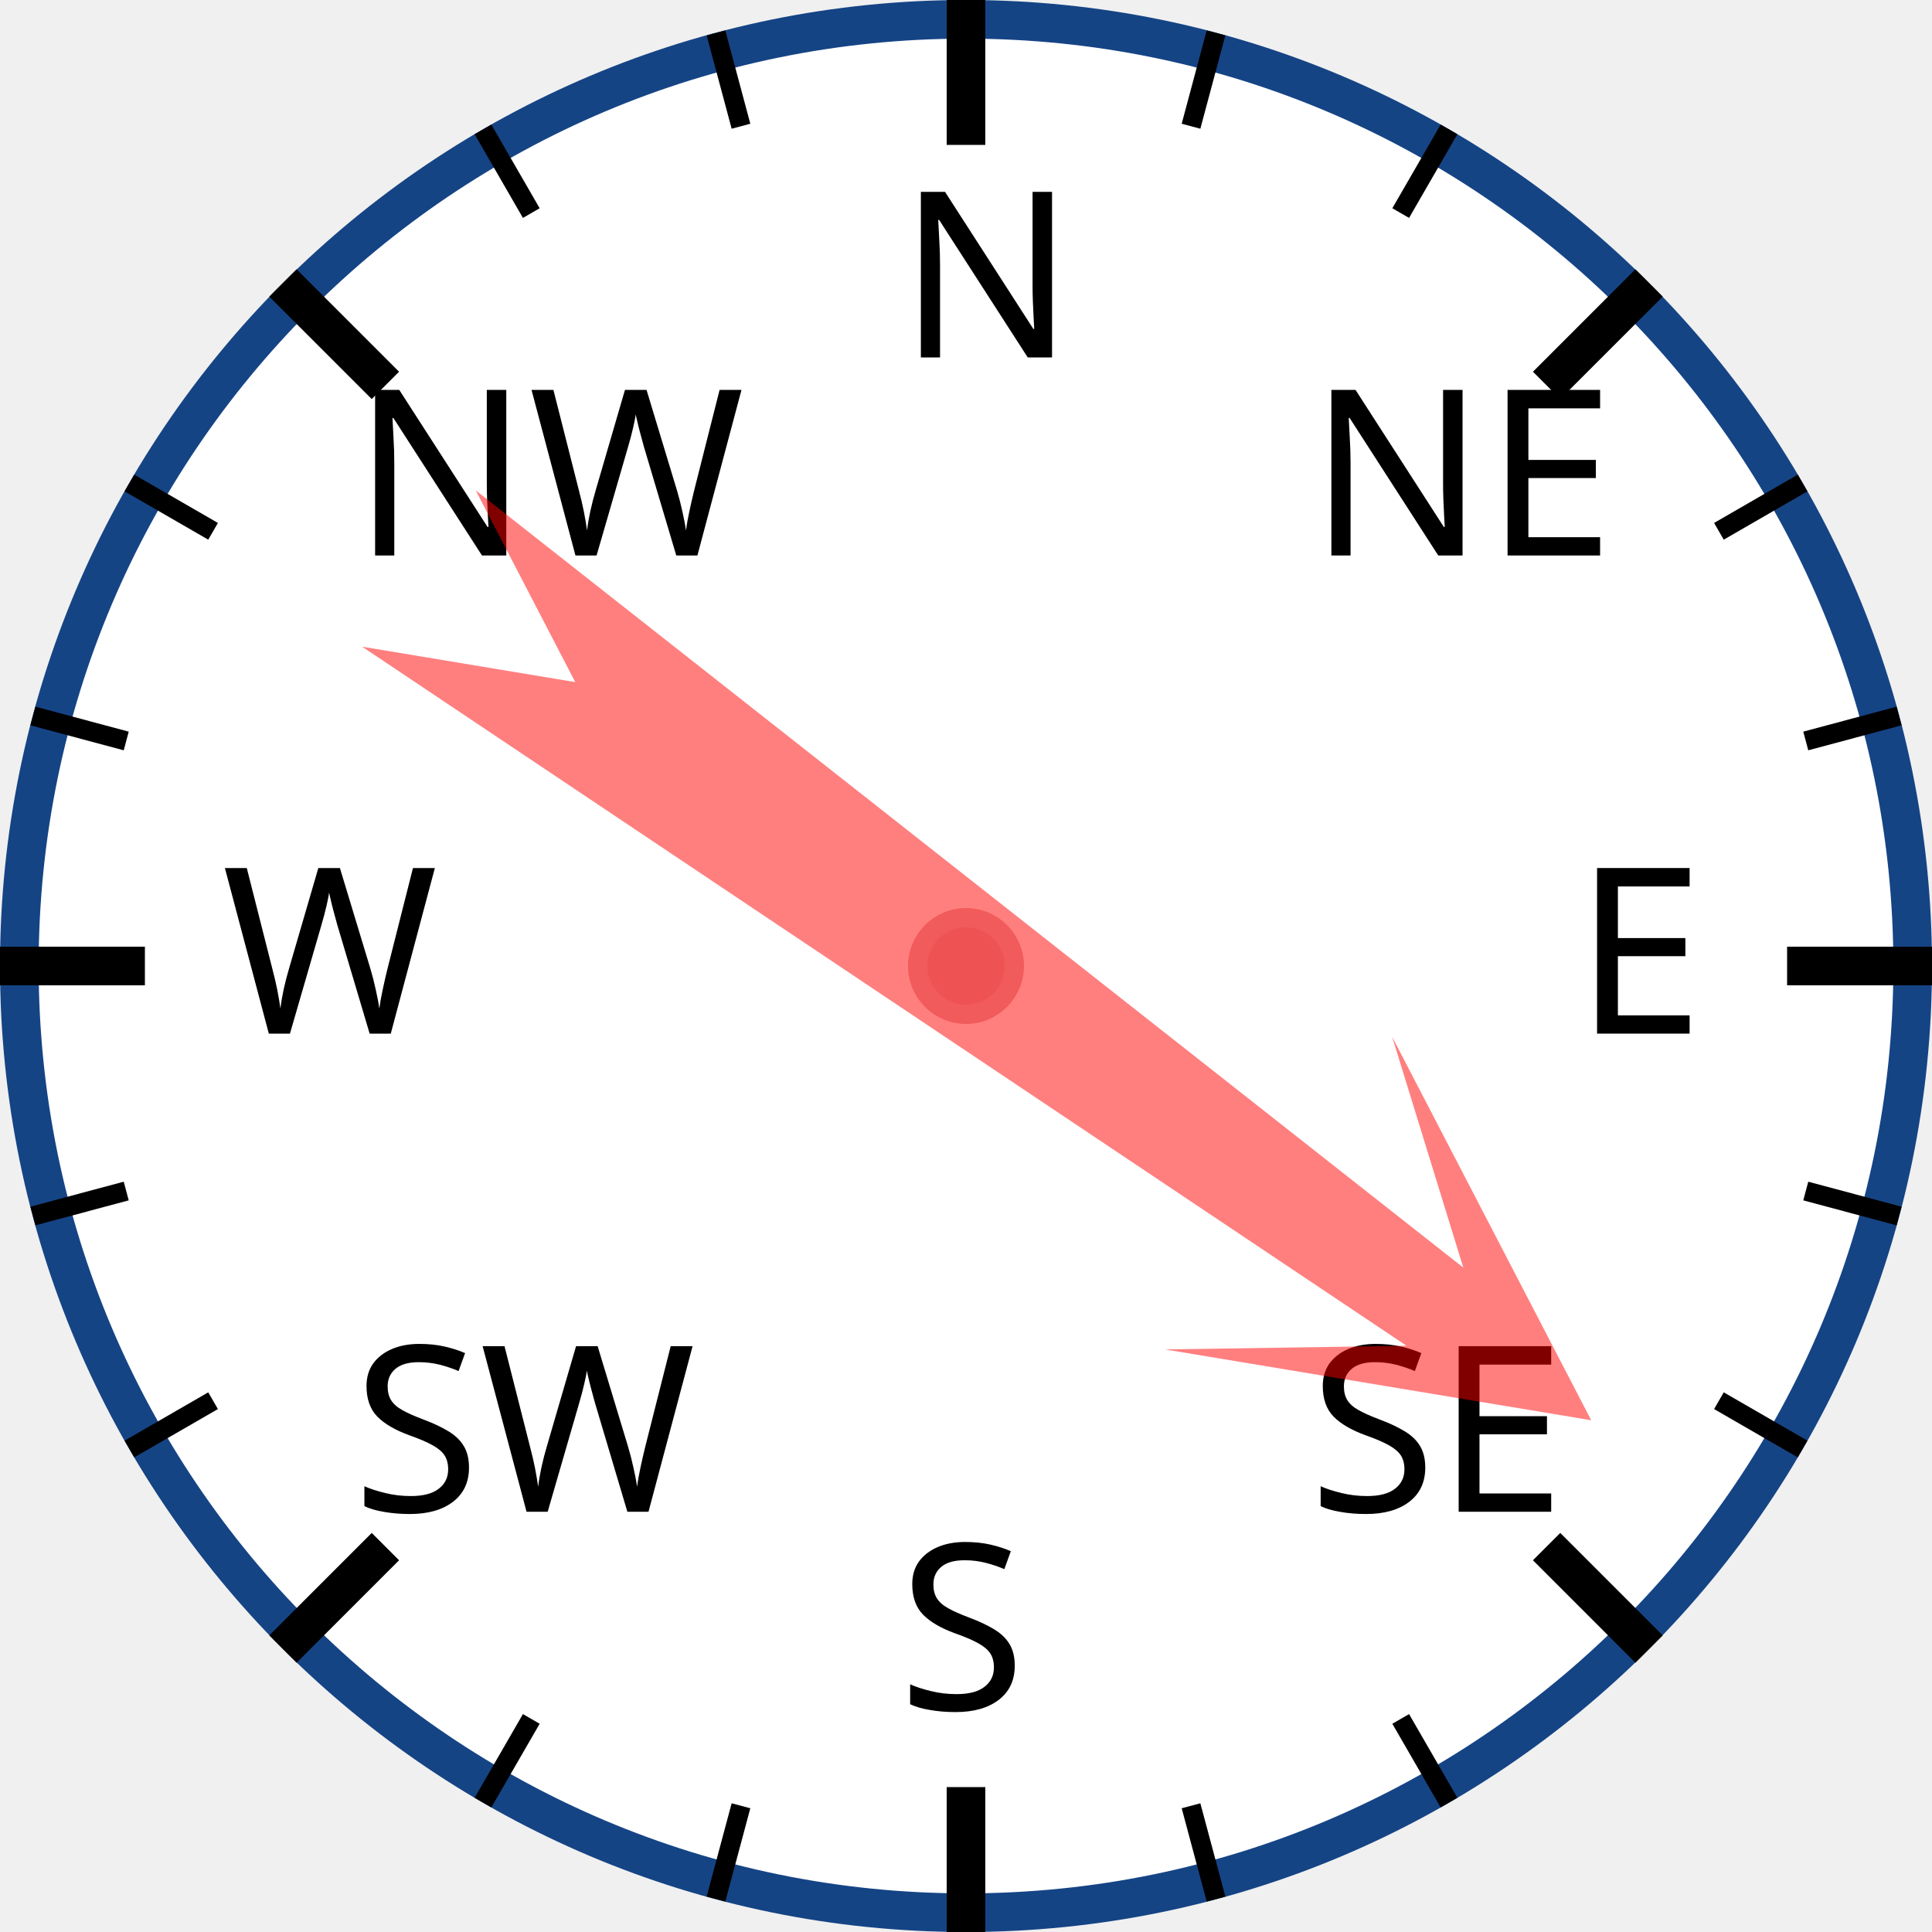
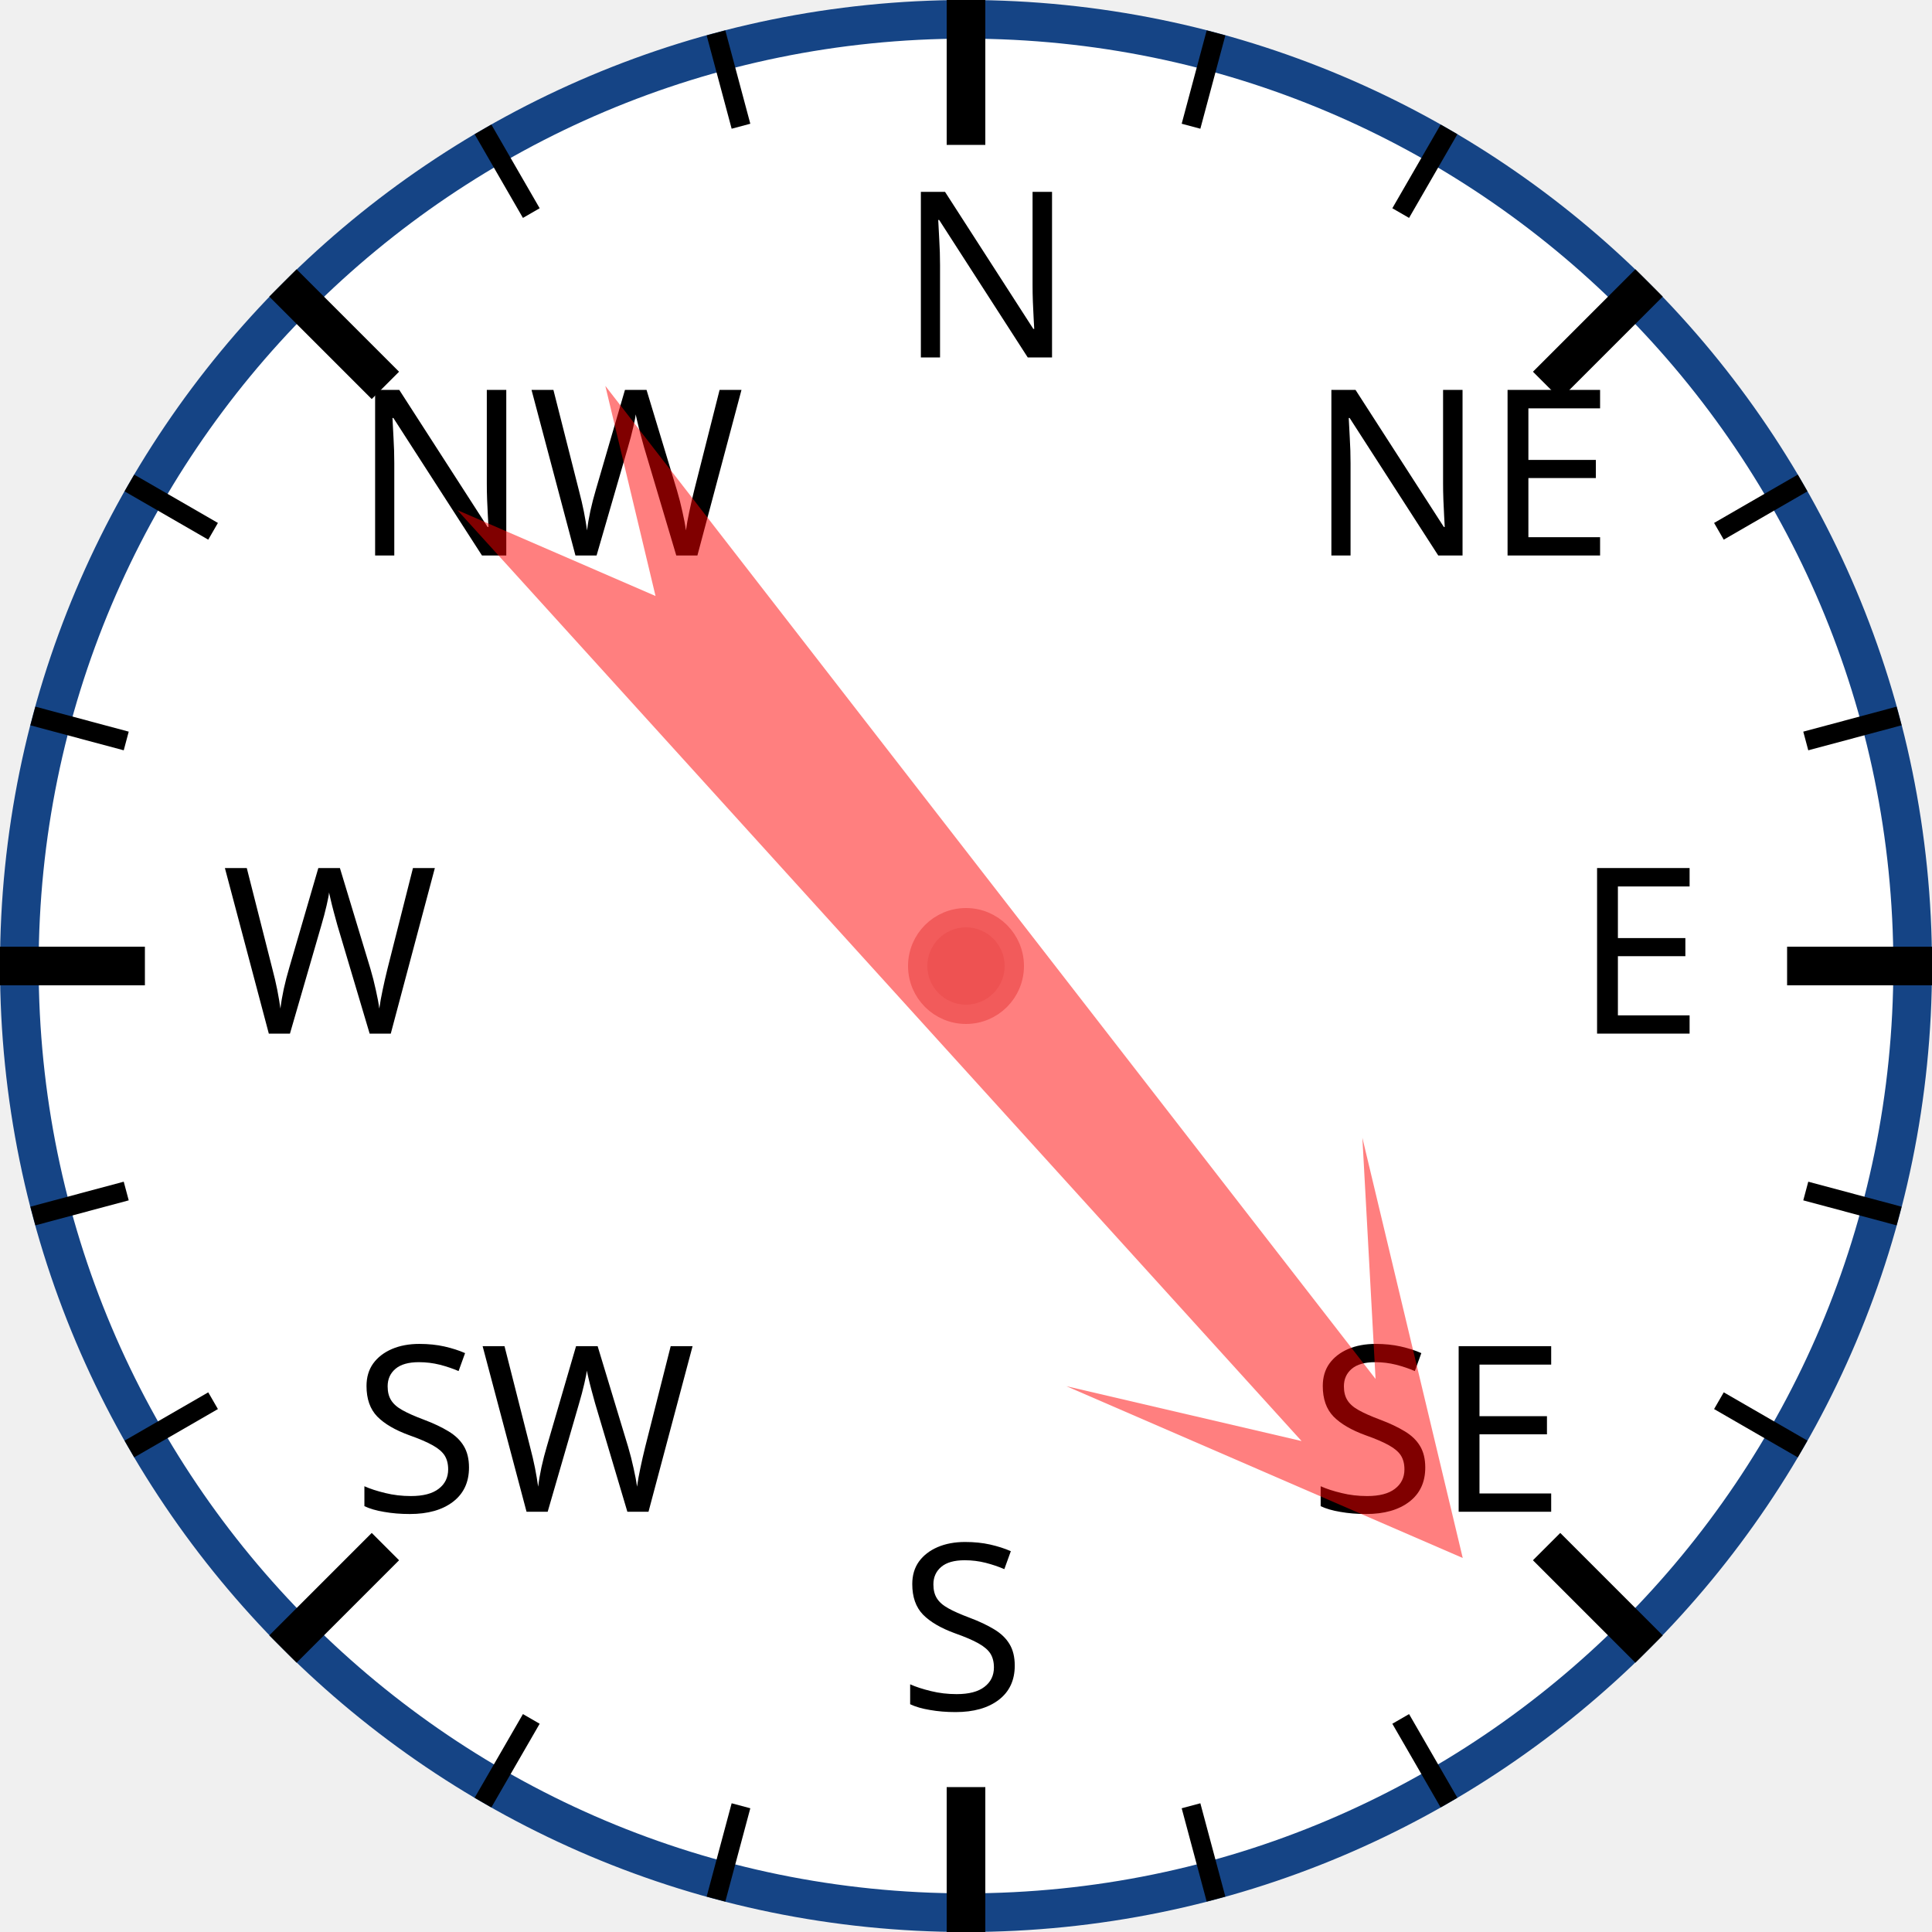
<svg xmlns="http://www.w3.org/2000/svg" width="120px" height="120px" viewBox="0 0 200 200">
  <circle cx="100" cy="100" r="98" style="fill: white; stroke: #154485; stroke-width: 4;" />
  <text x="93.0" y="37.0" style="font-family: sans-serif; font-size: 18pt;">N</text>
  <line x1="100.0" y1="0.0" x2="100.0" y2="15.0" style="stroke: black; stroke-width: 4;" />
  <line x1="74.118" y1="3.407" x2="76.706" y2="13.067" style="stroke: black; stroke-width: 2;" />
  <line x1="50" y1="13.397" x2="55" y2="22.058" style="stroke: black; stroke-width: 2;" />
  <text x="36.503" y="57.503" style="font-family: sans-serif; font-size: 18pt;">NW</text>
  <line x1="29.289" y1="29.289" x2="39.896" y2="39.896" style="stroke: black; stroke-width: 4;" />
  <line x1="13.397" y1="50" x2="22.058" y2="55" style="stroke: black; stroke-width: 2;" />
  <line x1="3.407" y1="74.118" x2="13.067" y2="76.706" style="stroke: black; stroke-width: 2;" />
  <text x="23.0" y="107.0" style="font-family: sans-serif; font-size: 18pt;">W</text>
  <line x1="0.0" y1="100.0" x2="15.0" y2="100.0" style="stroke: black; stroke-width: 4;" />
  <line x1="3.407" y1="125.882" x2="13.067" y2="123.294" style="stroke: black; stroke-width: 2;" />
  <line x1="13.397" y1="150" x2="22.058" y2="145" style="stroke: black; stroke-width: 2;" />
  <text x="36.503" y="156.497" style="font-family: sans-serif; font-size: 18pt;">SW</text>
  <line x1="29.289" y1="170.711" x2="39.896" y2="160.104" style="stroke: black; stroke-width: 4;" />
  <line x1="50" y1="186.603" x2="55" y2="177.942" style="stroke: black; stroke-width: 2;" />
  <line x1="74.118" y1="196.593" x2="76.706" y2="186.933" style="stroke: black; stroke-width: 2;" />
  <text x="93" y="177.0" style="font-family: sans-serif; font-size: 18pt;">S</text>
  <line x1="100" y1="200.0" x2="100" y2="185.0" style="stroke: black; stroke-width: 4;" />
  <line x1="125.882" y1="196.593" x2="123.294" y2="186.933" style="stroke: black; stroke-width: 2;" />
  <line x1="150.0" y1="186.603" x2="145.0" y2="177.942" style="stroke: black; stroke-width: 2;" />
  <text x="135.497" y="156.497" style="font-family: sans-serif; font-size: 18pt;">SE</text>
  <line x1="170.711" y1="170.711" x2="160.104" y2="160.104" style="stroke: black; stroke-width: 4;" />
  <line x1="186.603" y1="150" x2="177.942" y2="145" style="stroke: black; stroke-width: 2;" />
  <line x1="196.593" y1="125.882" x2="186.933" y2="123.294" style="stroke: black; stroke-width: 2;" />
  <text x="163.0" y="107" style="font-family: sans-serif; font-size: 18pt;">E</text>
  <line x1="200.0" y1="100" x2="185.0" y2="100" style="stroke: black; stroke-width: 4;" />
  <line x1="196.593" y1="74.118" x2="186.933" y2="76.706" style="stroke: black; stroke-width: 2;" />
  <line x1="186.603" y1="50" x2="177.942" y2="55" style="stroke: black; stroke-width: 2;" />
  <text x="135.497" y="57.503" style="font-family: sans-serif; font-size: 18pt;">NE</text>
  <line x1="170.711" y1="29.289" x2="160.104" y2="39.896" style="stroke: black; stroke-width: 4;" />
  <line x1="150" y1="13.397" x2="145" y2="22.058" style="stroke: black; stroke-width: 2;" />
  <line x1="125.882" y1="3.407" x2="123.294" y2="13.067" style="stroke: black; stroke-width: 2;" />
-   <polygon points="100 20 120 60 105 40 110 170 100 150 90 170 95 40 80 60" style="fill: red; fill-opacity: 0.5;" transform="rotate(126,100,100)" />
+   <polygon points="100 20 120 60 105 40 110 170 100 150 90 170 95 40 80 60" style="fill: red; fill-opacity: 0.5;" transform="rotate(140,100,100)" />
  <circle cx="100" cy="100" r="5" style="fill: #EE5252; stroke: #F25B5B; stroke-width: 2;" />
</svg>
